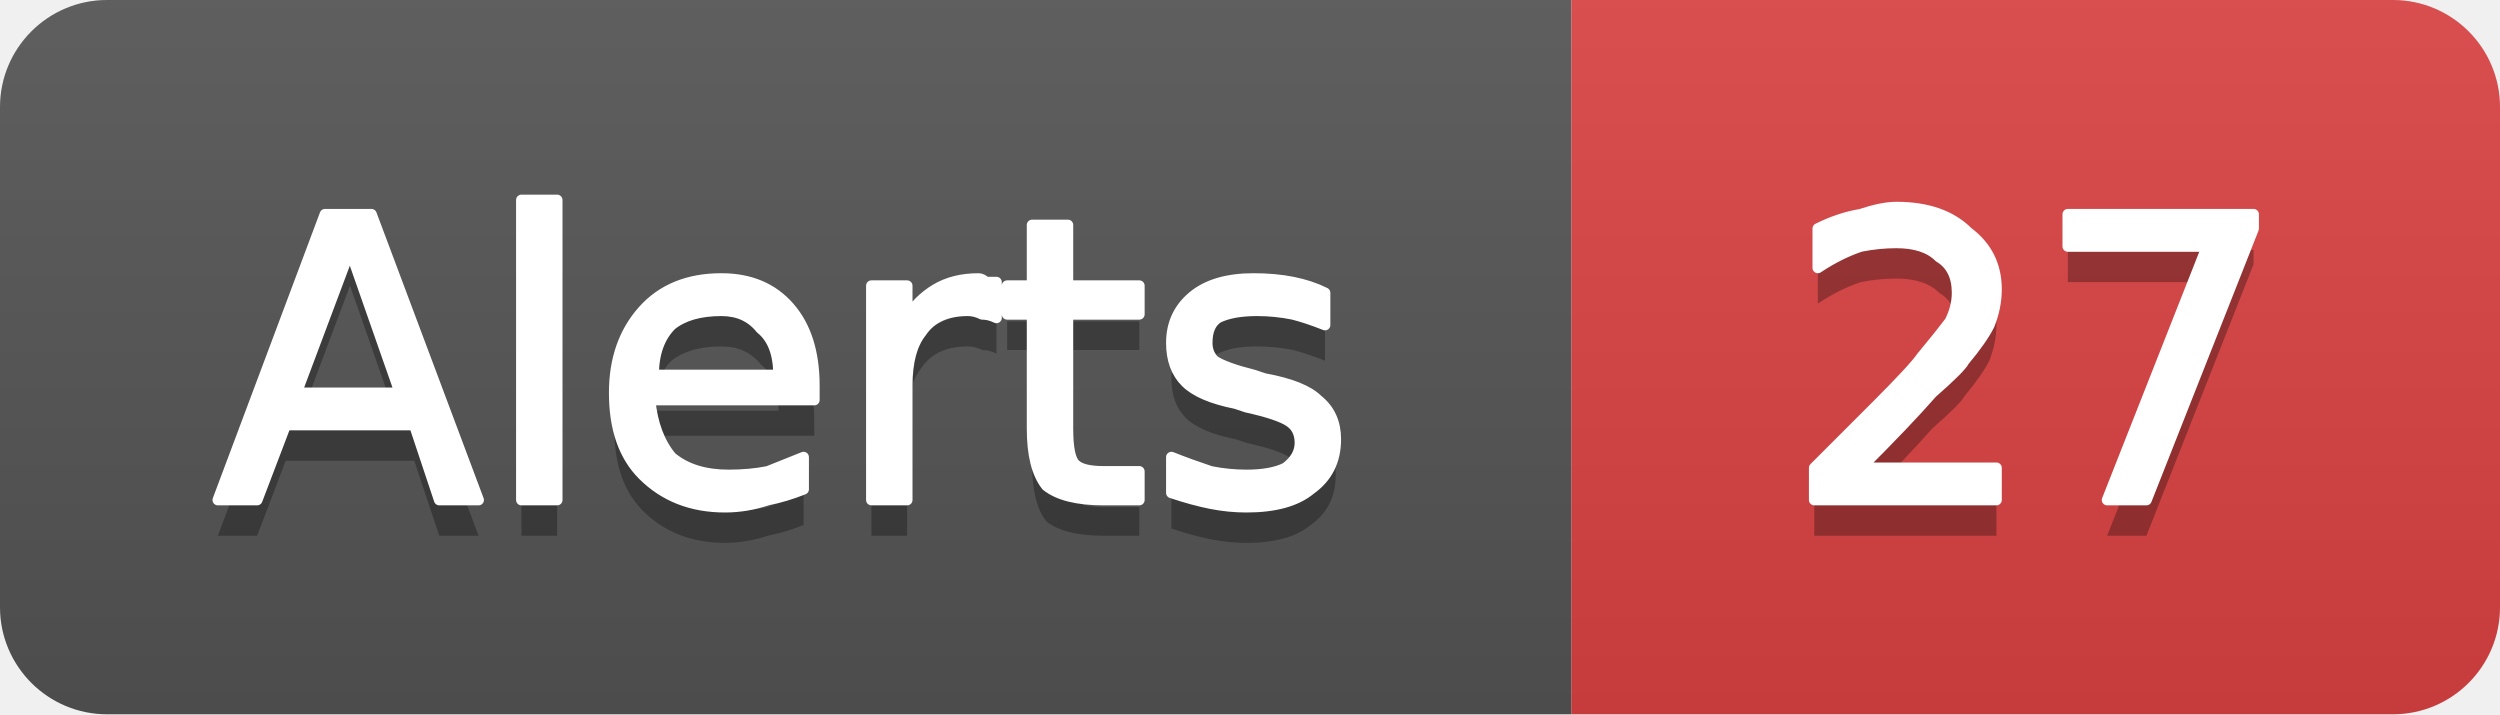
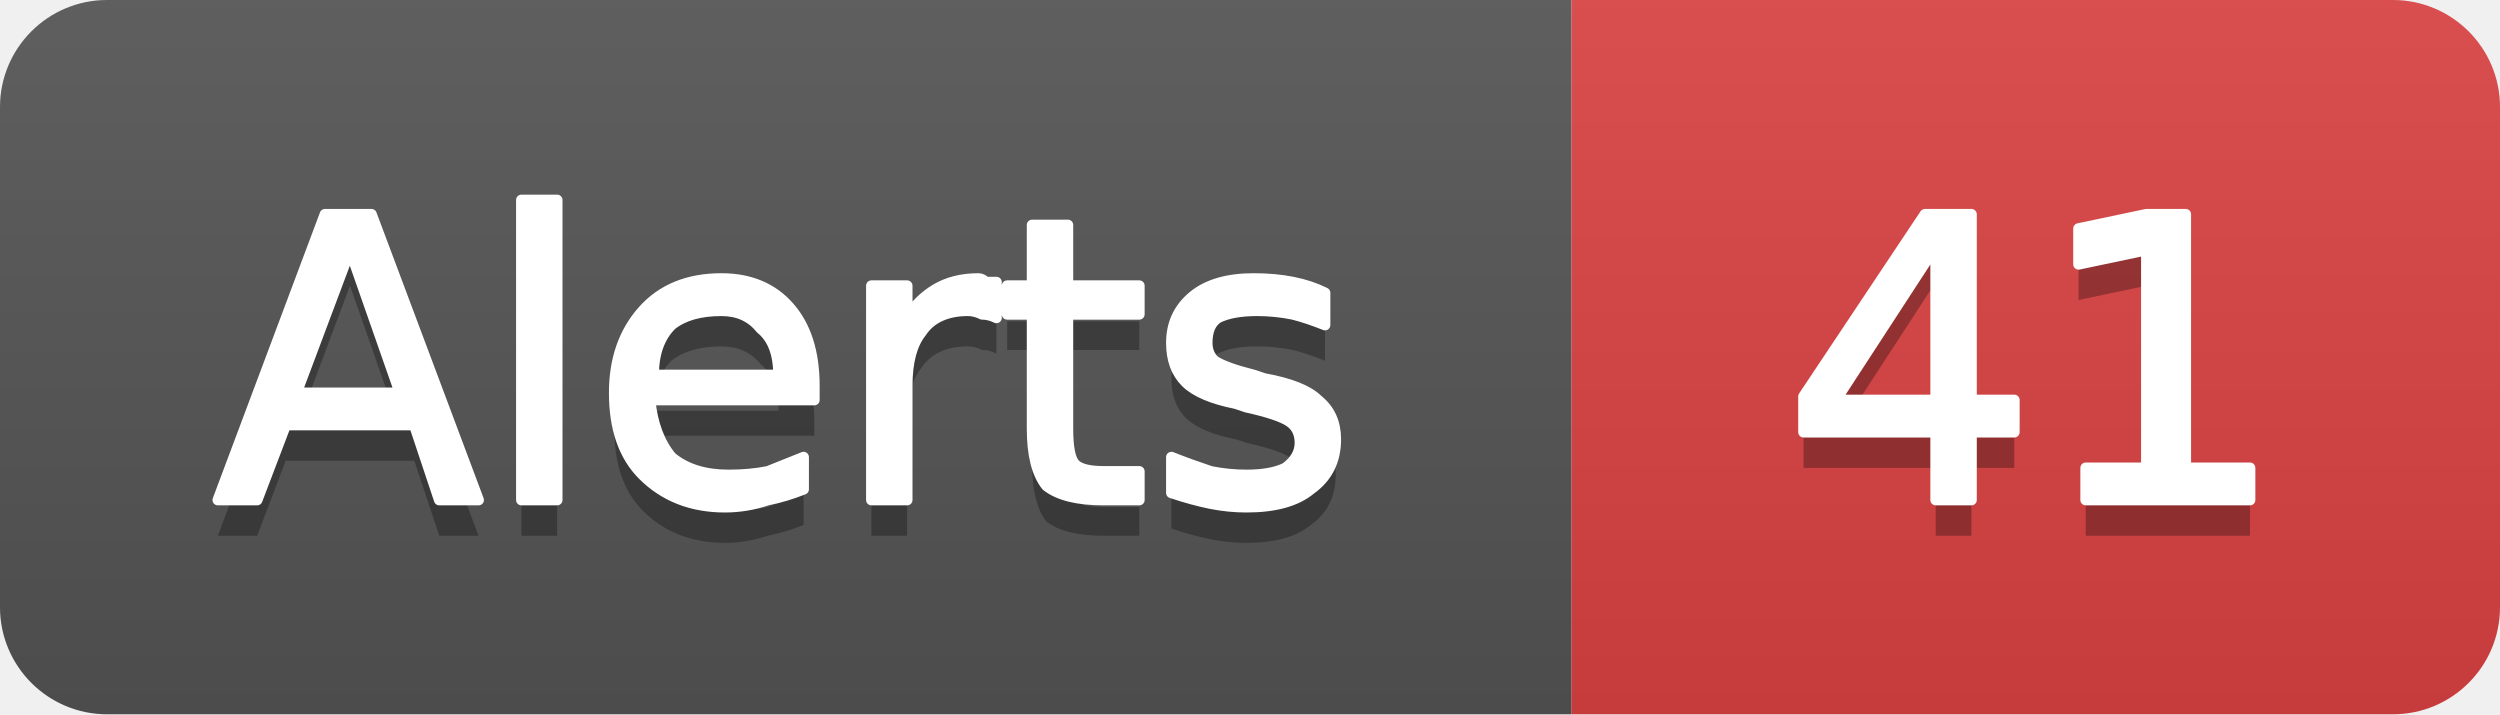
- <svg xmlns="http://www.w3.org/2000/svg" width="70" height="20" viewBox="0 0 70 20" role="img" aria-label="Alerts: 27">
+ <svg xmlns="http://www.w3.org/2000/svg" width="70" height="20" viewBox="0 0 70 20" role="img" aria-label="Alerts: 41">
  <linearGradient id="g-cluster_alert_count" x2="0" y2="100%">
    <stop offset="0" stop-color="#bbb" stop-opacity=".1" />
    <stop offset="1" stop-opacity=".1" />
  </linearGradient>
  <clipPath id="r-cluster_alert_count">
    <rect width="70" height="20" rx="3" fill="#fff" />
  </clipPath>
  <g clip-path="url(#r-cluster_alert_count)">
    <rect width="44" height="20" fill="#555" />
    <rect x="44" width="26" height="20" fill="#dd4343" />
    <rect width="70" height="20" fill="url(#g-cluster_alert_count)" />
    <path transform="translate(0 1)" fill="#010101" fill-opacity=".3" d="M9.8 7.0L8.3 11.0L11.2 11.0L9.8 7.0ZM9.1 6.0L10.4 6.0L13.4 14.0L12.3 14.0L11.6 11.9L8.0 11.9L7.2 14.0L6.1 14.0L9.1 6.0ZM14.6 5.6L15.6 5.6L15.6 14.0L14.6 14.0L14.6 5.6ZM22.8 10.8L22.8 11.2L18.2 11.2Q18.3 12.2 18.8 12.8Q19.4 13.3 20.4 13.3Q21.0 13.3 21.5 13.2Q22.0 13.0 22.5 12.8L22.5 13.7Q22.0 13.9 21.5 14.0Q20.9 14.2 20.3 14.2Q18.9 14.2 18.0 13.3Q17.2 12.5 17.2 11.0Q17.2 9.6 18.0 8.7Q18.8 7.8 20.2 7.8Q21.4 7.8 22.1 8.6Q22.8 9.4 22.8 10.8ZM21.8 10.5Q21.8 9.6 21.3 9.2Q20.9 8.7 20.2 8.7Q19.3 8.7 18.8 9.1Q18.3 9.6 18.3 10.5L21.8 10.5ZM27.9 8.9Q27.7 8.8 27.5 8.8Q27.3 8.7 27.1 8.7Q26.2 8.7 25.8 9.3Q25.4 9.8 25.4 10.8L25.4 14.0L24.4 14.0L24.4 8.0L25.4 8.0L25.4 8.9Q25.7 8.4 26.2 8.1Q26.7 7.8 27.4 7.8Q27.5 7.8 27.6 7.9Q27.7 7.9 27.9 7.9L27.9 8.9ZM29.9 6.3L29.9 8.0L31.9 8.0L31.9 8.8L29.9 8.8L29.9 12.0Q29.9 12.8 30.1 13.0Q30.3 13.2 30.9 13.2L31.9 13.2L31.9 14.0L30.9 14.0Q29.8 14.0 29.3 13.6Q28.9 13.1 28.9 12.0L28.9 8.8L28.2 8.8L28.2 8.0L28.9 8.0L28.9 6.3L29.9 6.3ZM37.1 8.2L37.1 9.1Q36.6 8.9 36.2 8.8Q35.7 8.7 35.2 8.7Q34.5 8.7 34.1 8.9Q33.8 9.1 33.8 9.6Q33.8 9.9 34.0 10.1Q34.3 10.3 35.1 10.5L35.4 10.6Q36.5 10.8 36.9 11.2Q37.4 11.6 37.4 12.3Q37.4 13.2 36.7 13.7Q36.1 14.2 34.9 14.2Q34.4 14.2 33.9 14.1Q33.4 14.0 32.8 13.8L32.8 12.8Q33.3 13.0 33.9 13.2Q34.4 13.3 34.9 13.3Q35.6 13.3 36.0 13.1Q36.4 12.8 36.4 12.4Q36.4 12.0 36.1 11.8Q35.8 11.6 34.9 11.4L34.6 11.3Q33.6 11.1 33.2 10.7Q32.8 10.3 32.8 9.6Q32.8 8.8 33.4 8.3Q34.0 7.8 35.1 7.8Q35.7 7.8 36.2 7.9Q36.7 8.0 37.1 8.2Z" />
    <path fill="#fff" stroke="#fff" stroke-width="0.3" stroke-linejoin="round" d="M9.8 7.0L8.3 11.0L11.2 11.0L9.8 7.0ZM9.1 6.0L10.4 6.0L13.4 14.0L12.3 14.0L11.6 11.9L8.0 11.9L7.2 14.0L6.1 14.0L9.1 6.0ZM14.6 5.6L15.6 5.6L15.6 14.0L14.6 14.0L14.6 5.6ZM22.8 10.8L22.8 11.2L18.2 11.2Q18.3 12.2 18.8 12.8Q19.4 13.3 20.4 13.3Q21.0 13.3 21.5 13.2Q22.0 13.0 22.5 12.8L22.5 13.7Q22.0 13.9 21.5 14.0Q20.9 14.2 20.3 14.2Q18.9 14.2 18.0 13.3Q17.2 12.5 17.2 11.0Q17.2 9.6 18.0 8.7Q18.8 7.8 20.2 7.8Q21.4 7.8 22.1 8.6Q22.8 9.4 22.8 10.8ZM21.8 10.5Q21.8 9.6 21.3 9.2Q20.9 8.7 20.2 8.7Q19.3 8.7 18.8 9.1Q18.3 9.6 18.3 10.5L21.8 10.5ZM27.9 8.9Q27.7 8.8 27.5 8.8Q27.3 8.7 27.1 8.7Q26.2 8.7 25.8 9.3Q25.4 9.8 25.4 10.8L25.4 14.0L24.4 14.0L24.4 8.0L25.4 8.0L25.4 8.9Q25.7 8.4 26.2 8.1Q26.7 7.8 27.4 7.8Q27.5 7.8 27.6 7.9Q27.7 7.9 27.9 7.9L27.9 8.9ZM29.9 6.3L29.9 8.0L31.9 8.0L31.9 8.8L29.9 8.8L29.9 12.0Q29.9 12.8 30.1 13.0Q30.3 13.2 30.9 13.2L31.9 13.2L31.9 14.0L30.9 14.0Q29.8 14.0 29.3 13.6Q28.9 13.1 28.9 12.0L28.9 8.8L28.2 8.8L28.2 8.0L28.9 8.0L28.9 6.3L29.9 6.3ZM37.1 8.2L37.1 9.1Q36.6 8.9 36.2 8.8Q35.7 8.7 35.2 8.7Q34.5 8.7 34.1 8.9Q33.8 9.1 33.8 9.6Q33.8 9.9 34.0 10.1Q34.3 10.3 35.1 10.5L35.4 10.6Q36.5 10.8 36.9 11.2Q37.4 11.6 37.4 12.3Q37.4 13.2 36.7 13.7Q36.1 14.2 34.9 14.2Q34.4 14.2 33.9 14.1Q33.4 14.0 32.8 13.8L32.8 12.8Q33.3 13.0 33.9 13.2Q34.4 13.3 34.9 13.3Q35.6 13.3 36.0 13.1Q36.4 12.8 36.4 12.4Q36.4 12.0 36.1 11.8Q35.8 11.6 34.9 11.4L34.6 11.3Q33.6 11.1 33.2 10.7Q32.8 10.3 32.8 9.6Q32.8 8.8 33.4 8.3Q34.0 7.8 35.1 7.8Q35.7 7.8 36.2 7.9Q36.7 8.0 37.1 8.2Z" />
-     <path transform="translate(0 1)" fill="#010101" fill-opacity=".3" d="M52.1 13.1L55.9 13.1L55.9 14.0L50.8 14.0L50.8 13.1Q51.4 12.5 52.5 11.4Q53.6 10.3 53.8 10.0Q54.3 9.4 54.6 9.0Q54.8 8.6 54.8 8.2Q54.8 7.5 54.3 7.2Q53.9 6.8 53.1 6.8Q52.6 6.8 52.1 6.9Q51.5 7.1 50.9 7.5L50.9 6.4Q51.5 6.1 52.1 6.0Q52.7 5.8 53.1 5.8Q54.4 5.8 55.1 6.5Q55.9 7.1 55.9 8.1Q55.9 8.6 55.7 9.1Q55.5 9.5 55.0 10.1Q54.9 10.3 54.1 11.0Q53.4 11.8 52.1 13.1ZM57.9 6.0L63.1 6.0L63.1 6.4L60.1 14.0L59.0 14.0L61.8 6.9L57.9 6.9L57.9 6.0Z" />
-     <path fill="#fff" stroke="#fff" stroke-width="0.3" stroke-linejoin="round" d="M52.1 13.1L55.9 13.1L55.9 14.0L50.8 14.0L50.8 13.1Q51.4 12.5 52.5 11.4Q53.6 10.3 53.8 10.0Q54.3 9.4 54.6 9.0Q54.8 8.6 54.8 8.2Q54.8 7.5 54.3 7.2Q53.9 6.8 53.1 6.8Q52.6 6.8 52.1 6.9Q51.5 7.1 50.9 7.5L50.9 6.4Q51.5 6.1 52.1 6.0Q52.7 5.8 53.1 5.8Q54.4 5.8 55.1 6.5Q55.9 7.1 55.9 8.1Q55.9 8.6 55.7 9.1Q55.5 9.5 55.0 10.1Q54.9 10.3 54.1 11.0Q53.4 11.8 52.1 13.1ZM57.9 6.0L63.1 6.0L63.1 6.4L60.1 14.0L59.0 14.0L61.8 6.9L57.9 6.9L57.9 6.0Z" />
+     <path transform="translate(0 1)" fill="#010101" fill-opacity=".3" d="M54.2 6.9L51.4 11.2L54.2 11.2L54.2 6.9ZM53.9 6.0L55.2 6.0L55.2 11.2L56.4 11.2L56.4 12.1L55.2 12.1L55.2 14.0L54.2 14.0L54.2 12.1L50.5 12.1L50.5 11.1L53.9 6.0ZM58.4 13.1L60.1 13.1L60.1 7.0L58.2 7.4L58.2 6.4L60.1 6.0L61.2 6.0L61.2 13.1L63.0 13.1L63.0 14.0L58.4 14.0L58.4 13.1Z" />
+     <path fill="#fff" stroke="#fff" stroke-width="0.3" stroke-linejoin="round" d="M54.2 6.9L51.4 11.2L54.2 11.2L54.2 6.9ZM53.9 6.0L55.2 6.0L55.2 11.2L56.4 11.2L56.4 12.1L55.2 12.1L55.2 14.0L54.2 14.0L54.2 12.1L50.5 12.1L50.5 11.1L53.9 6.0ZM58.4 13.1L60.1 13.1L60.1 7.0L58.2 7.4L58.2 6.4L60.1 6.0L61.2 6.0L61.2 13.1L63.0 13.1L63.0 14.0L58.4 14.0L58.4 13.1Z" />
  </g>
</svg>
